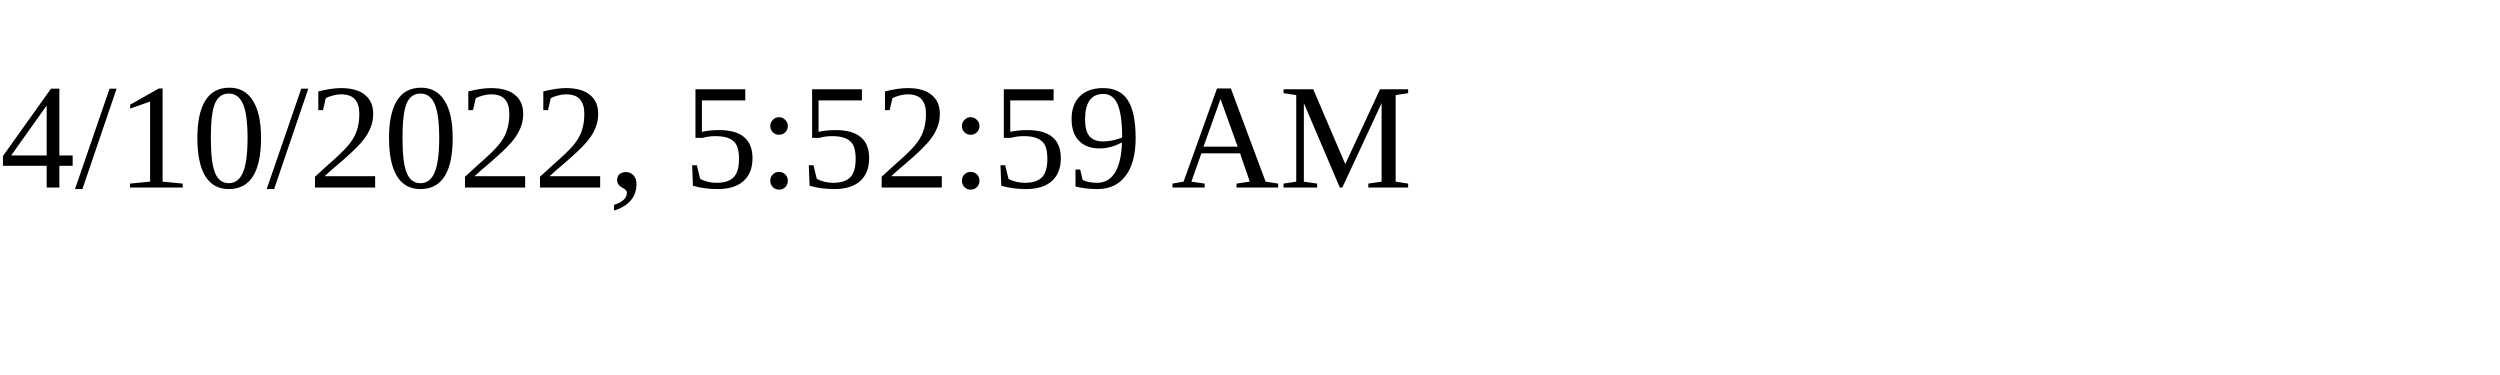
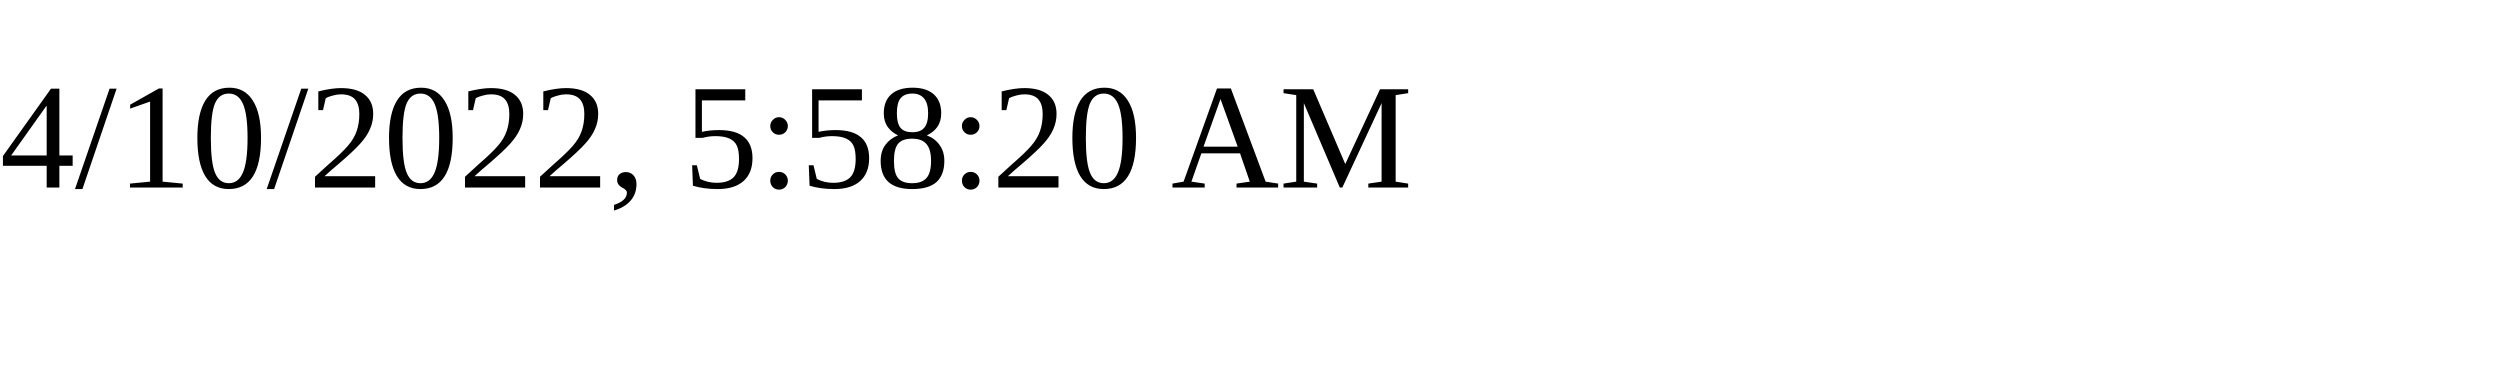
<svg xmlns="http://www.w3.org/2000/svg" height="30" width="200">
-   <text x="0" y="15">4/10/2022, 5:52:59 AM</text>
+   <text x="0" y="15">4/10/2022, 5:58:20 AM</text>
</svg>
